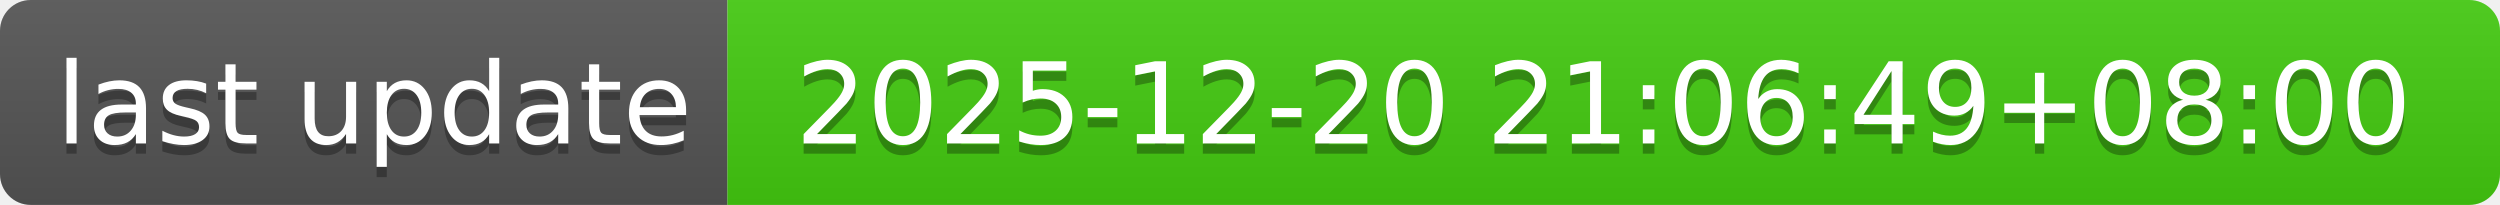
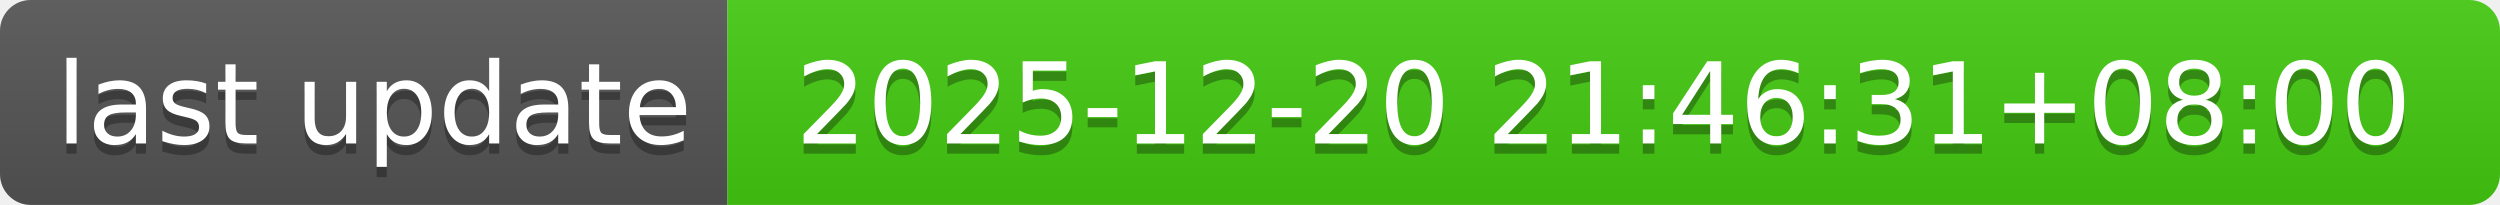
- <svg xmlns="http://www.w3.org/2000/svg" width="244" height="20" role="img" aria-label="last update: 2025-12-20 21:06:49+08:00">
+ <svg xmlns="http://www.w3.org/2000/svg" width="244" height="20" role="img" aria-label="last update: 2025-12-20 21:46:31+08:00">
  <linearGradient id="s" x2="0" y2="100%">
    <stop offset="0" stop-color="#bbb" stop-opacity=".1" />
    <stop offset="1" stop-opacity=".1" />
  </linearGradient>
  <clipPath id="r">
    <rect width="244" height="20" rx="3" fill="#fff" />
  </clipPath>
  <g clip-path="url(#r)">
    <rect width="71" height="20" fill="#555" />
    <rect x="71" width="173" height="20" fill="#4c1" />
    <rect width="244" height="20" fill="url(#s)" />
  </g>
  <g fill="#fff" text-anchor="middle" font-family="Verdana,Geneva,DejaVu Sans,sans-serif" text-rendering="geometricPrecision" font-size="110">
    <text aria-hidden="true" x="365" y="150" fill="#010101" fill-opacity=".3" transform="scale(.1)" textLength="610">last update</text>
    <text x="365" y="140" transform="scale(.1)" fill="#fff" textLength="610">last update</text>
-     <text aria-hidden="true" x="1565" y="150" fill="#010101" fill-opacity=".3" transform="scale(.1)" textLength="1630">2025-12-20 21:06:49+08:00</text>
-     <text x="1565" y="140" transform="scale(.1)" fill="#fff" textLength="1630">2025-12-20 21:06:49+08:00</text>
+     <text aria-hidden="true" x="1565" y="150" fill="#010101" fill-opacity=".3" transform="scale(.1)" textLength="1630">2025-12-20 21:46:31+08:00</text>
+     <text x="1565" y="140" transform="scale(.1)" fill="#fff" textLength="1630">2025-12-20 21:46:31+08:00</text>
  </g>
</svg>
